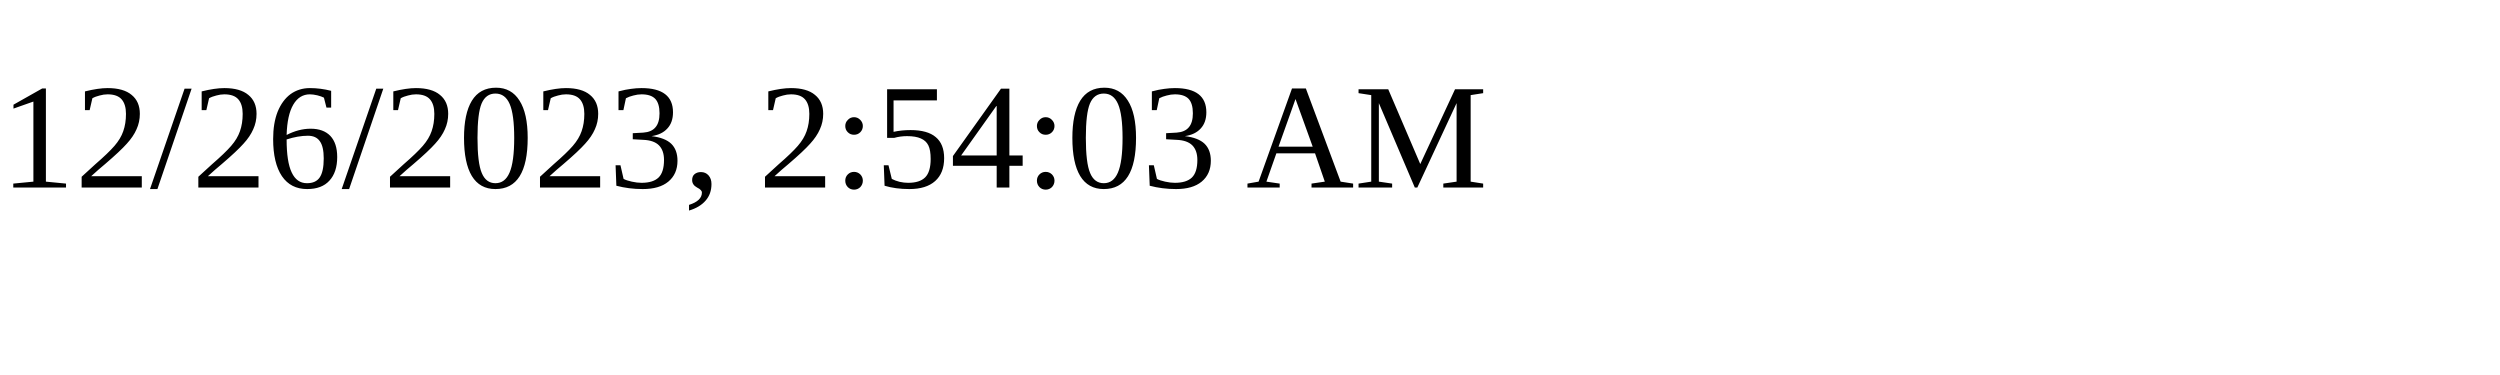
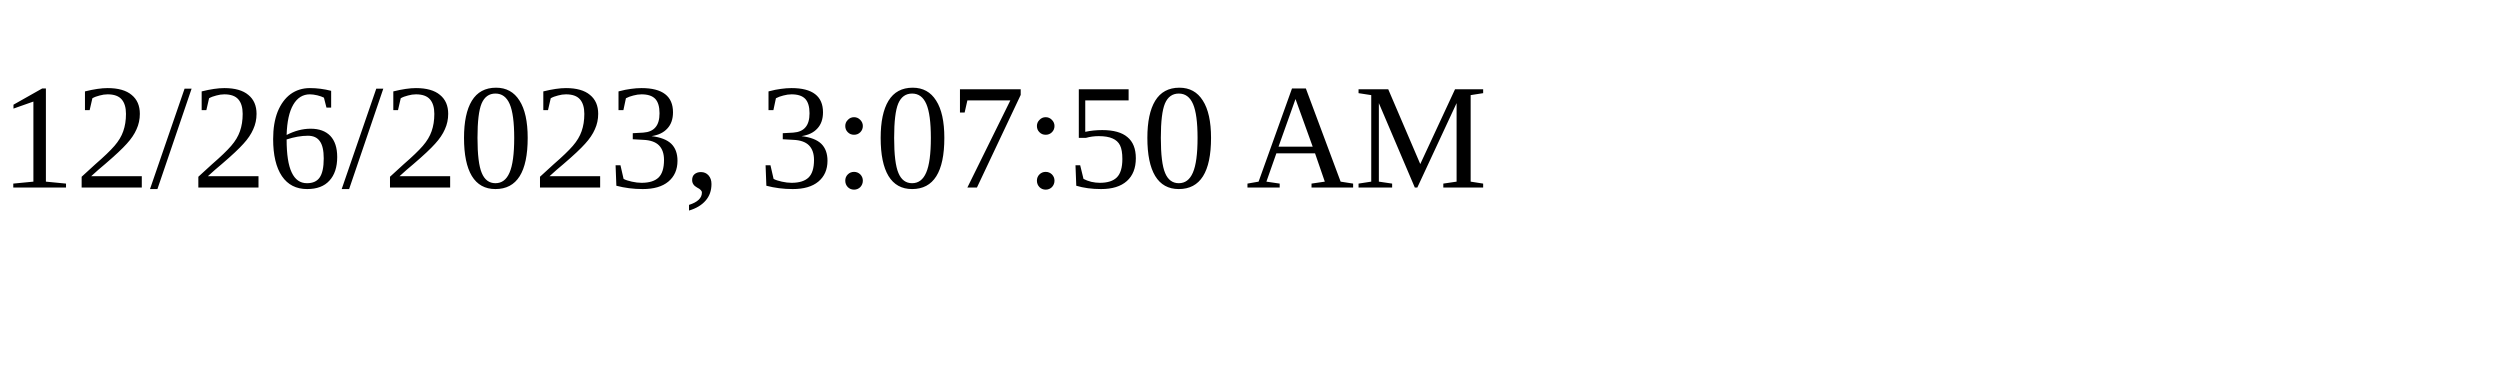
<svg xmlns="http://www.w3.org/2000/svg" height="30" width="200">
-   <text x="0" y="15">12/26/2023, 2:54:03 AM</text>
+   <text x="0" y="15">12/26/2023, 3:07:50 AM</text>
</svg>
